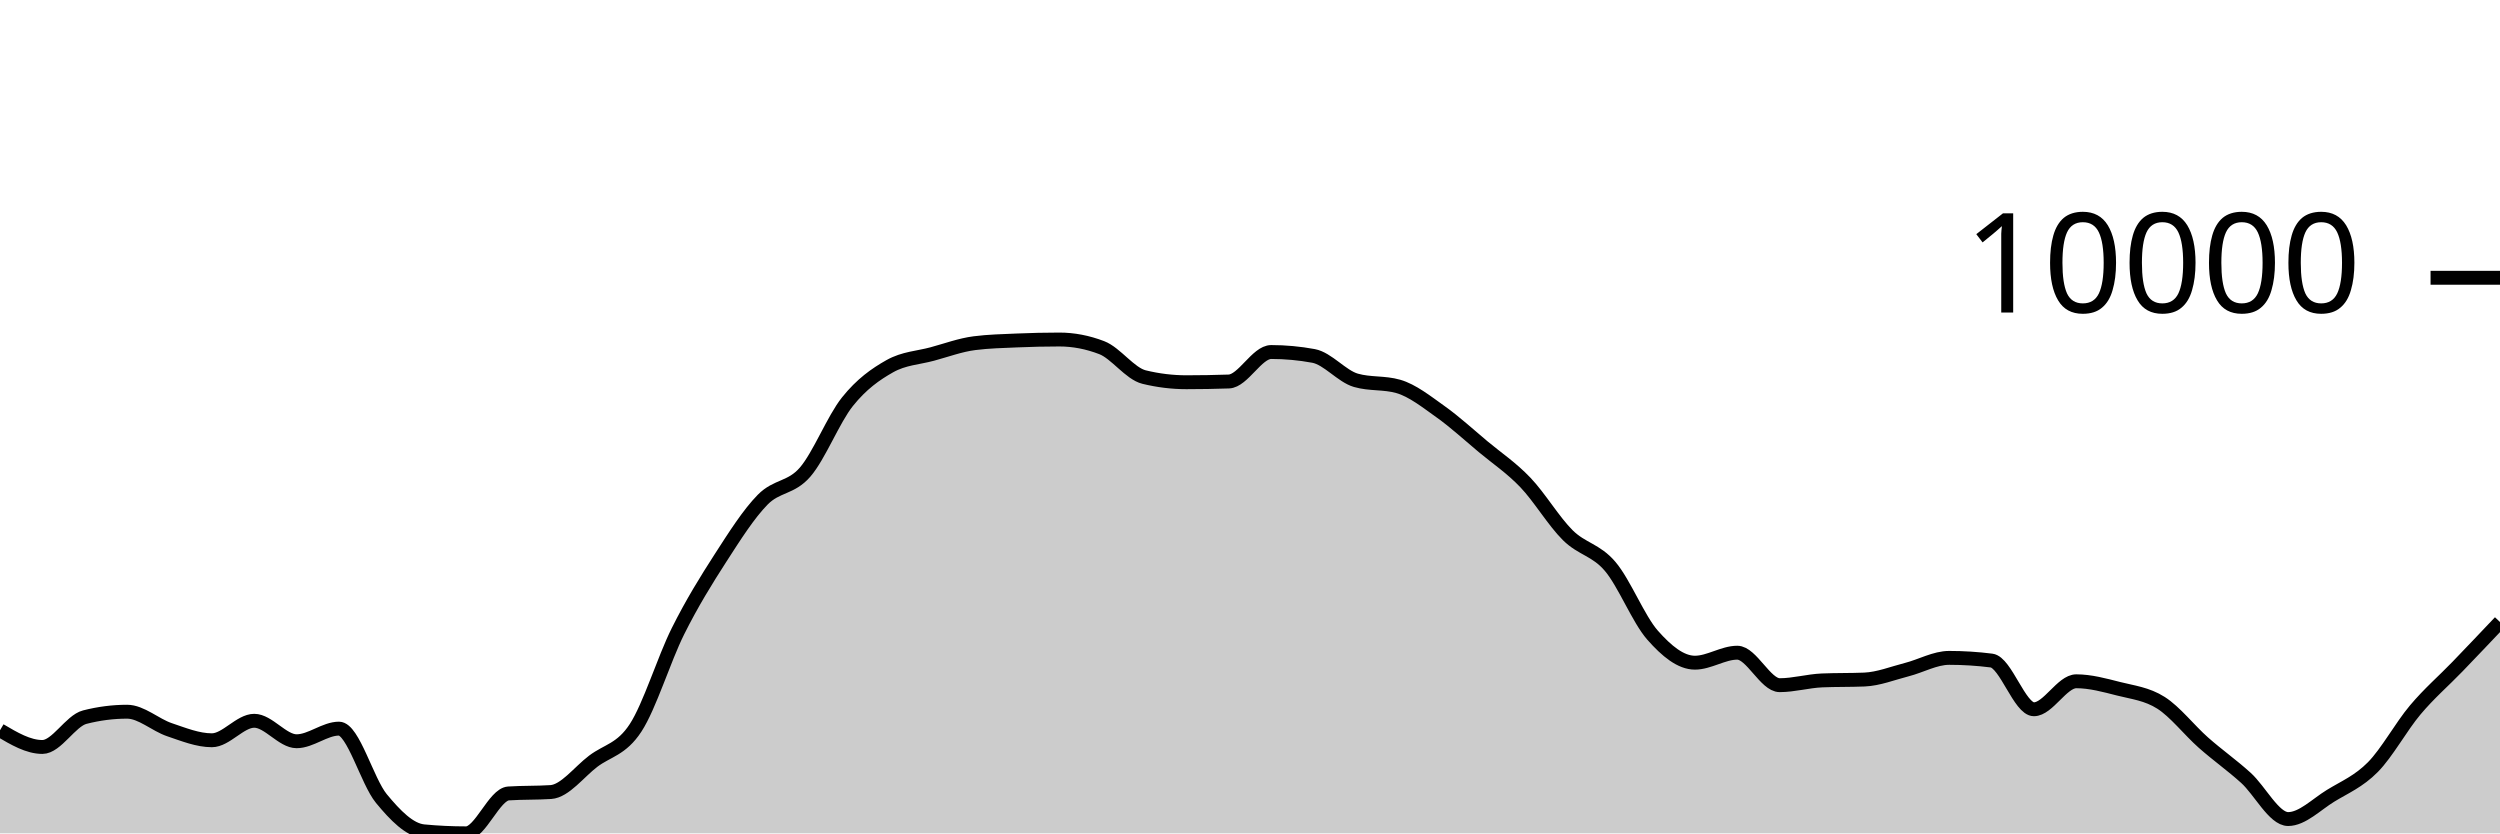
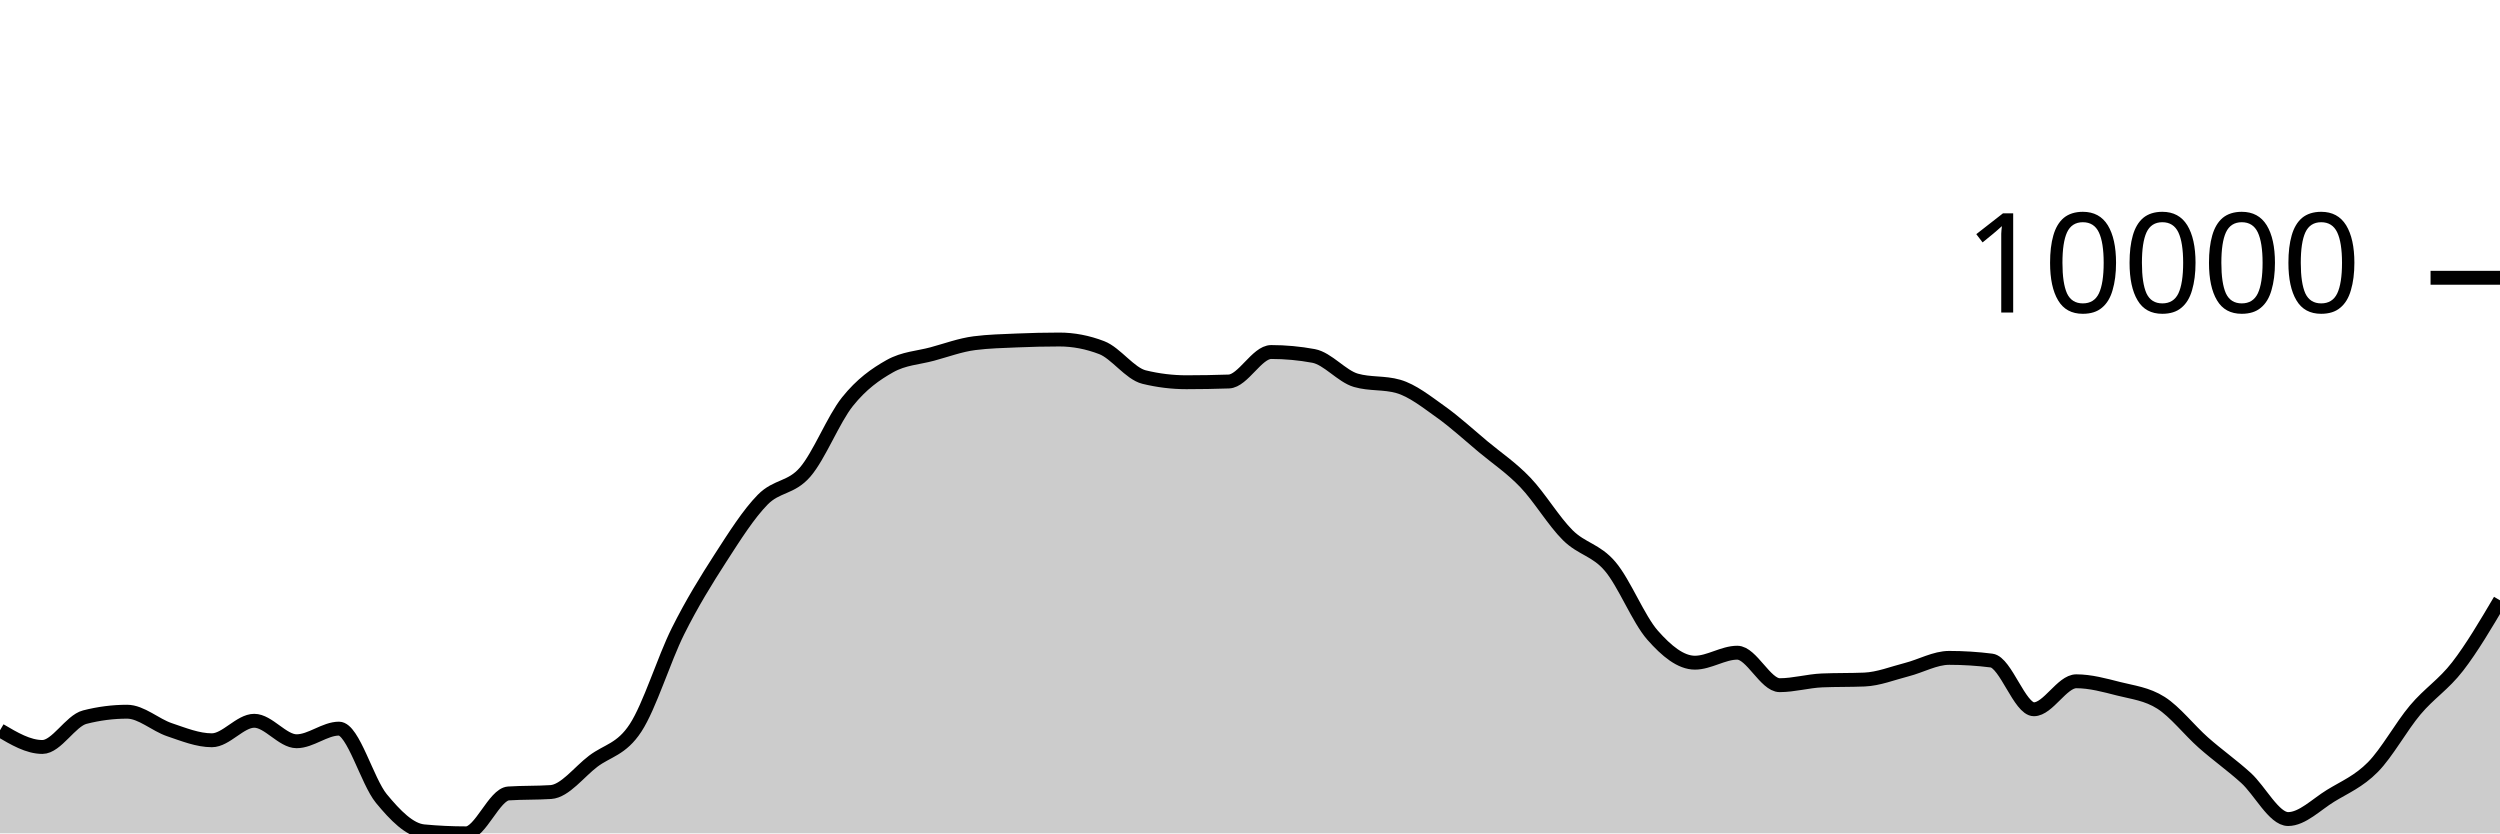
<svg xmlns="http://www.w3.org/2000/svg" viewBox="0 0 180 60">
  <g transform="translate(0,20)">
-     <path class="area" fill="rgba(0, 0, 0, 0.2)" d="M0,32.58C1.017,33.181,2.034,33.782,3.051,33.782C4.068,33.782,5.085,31.894,6.102,31.634C7.119,31.373,8.136,31.243,9.153,31.243C10.169,31.243,11.186,32.197,12.203,32.539C13.22,32.882,14.237,33.299,15.254,33.299C16.271,33.299,17.288,31.896,18.305,31.896C19.322,31.896,20.339,33.37,21.356,33.37C22.373,33.37,23.39,32.461,24.407,32.461C25.424,32.461,26.441,36.261,27.458,37.494C28.475,38.727,29.492,39.761,30.508,39.856C31.525,39.952,32.542,40,33.559,40C34.576,40,35.593,37.196,36.61,37.128C37.627,37.061,38.644,37.094,39.661,37.027C40.678,36.959,41.695,35.578,42.712,34.808C43.729,34.037,44.746,33.964,45.763,32.404C46.78,30.843,47.797,27.481,48.814,25.446C49.831,23.411,50.847,21.774,51.864,20.195C52.881,18.617,53.898,17.009,54.915,15.975C55.932,14.941,56.949,15.169,57.966,13.994C58.983,12.818,60,10.193,61.017,8.922C62.034,7.65,63.051,6.937,64.068,6.365C65.085,5.793,66.102,5.766,67.119,5.49C68.136,5.214,69.153,4.837,70.169,4.708C71.186,4.578,72.203,4.557,73.22,4.513C74.237,4.47,75.254,4.445,76.271,4.445C77.288,4.445,78.305,4.64,79.322,5.03C80.339,5.42,81.356,6.901,82.373,7.149C83.39,7.397,84.407,7.521,85.424,7.521C86.441,7.521,87.458,7.503,88.475,7.468C89.492,7.433,90.508,5.345,91.525,5.345C92.542,5.345,93.559,5.439,94.576,5.627C95.593,5.816,96.61,7.091,97.627,7.383C98.644,7.676,99.661,7.529,100.678,7.822C101.695,8.114,102.712,8.927,103.729,9.65C104.746,10.373,105.763,11.309,106.78,12.158C107.797,13.006,108.814,13.677,109.831,14.741C110.847,15.804,111.864,17.53,112.881,18.536C113.898,19.543,114.915,19.583,115.932,20.782C116.949,21.98,117.966,24.575,118.983,25.73C120,26.885,121.017,27.713,122.034,27.713C123.051,27.713,124.068,26.994,125.085,26.994C126.102,26.994,127.119,29.333,128.136,29.333C129.153,29.333,130.169,29.033,131.186,28.99C132.203,28.948,133.22,28.969,134.237,28.927C135.254,28.885,136.271,28.473,137.288,28.213C138.305,27.953,139.322,27.367,140.339,27.367C141.356,27.367,142.373,27.431,143.39,27.56C144.407,27.689,145.424,31.067,146.441,31.067C147.458,31.067,148.475,29.052,149.492,29.052C150.508,29.052,151.525,29.334,152.542,29.592C153.559,29.851,154.576,29.957,155.593,30.603C156.61,31.249,157.627,32.57,158.644,33.468C159.661,34.367,160.678,35.079,161.695,35.996C162.712,36.913,163.729,38.972,164.746,38.972C165.763,38.972,166.78,37.923,167.797,37.3C168.814,36.676,169.831,36.263,170.847,35.232C171.864,34.201,172.881,32.321,173.898,31.114C174.915,29.906,175.932,29.041,176.949,27.986C177.966,26.931,178.983,25.859,180,24.786L180,40C178.983,40,177.966,40,176.949,40C175.932,40,174.915,40,173.898,40C172.881,40,171.864,40,170.847,40C169.831,40,168.814,40,167.797,40C166.78,40,165.763,40,164.746,40C163.729,40,162.712,40,161.695,40C160.678,40,159.661,40,158.644,40C157.627,40,156.61,40,155.593,40C154.576,40,153.559,40,152.542,40C151.525,40,150.508,40,149.492,40C148.475,40,147.458,40,146.441,40C145.424,40,144.407,40,143.39,40C142.373,40,141.356,40,140.339,40C139.322,40,138.305,40,137.288,40C136.271,40,135.254,40,134.237,40C133.22,40,132.203,40,131.186,40C130.169,40,129.153,40,128.136,40C127.119,40,126.102,40,125.085,40C124.068,40,123.051,40,122.034,40C121.017,40,120,40,118.983,40C117.966,40,116.949,40,115.932,40C114.915,40,113.898,40,112.881,40C111.864,40,110.847,40,109.831,40C108.814,40,107.797,40,106.78,40C105.763,40,104.746,40,103.729,40C102.712,40,101.695,40,100.678,40C99.661,40,98.644,40,97.627,40C96.61,40,95.593,40,94.576,40C93.559,40,92.542,40,91.525,40C90.508,40,89.492,40,88.475,40C87.458,40,86.441,40,85.424,40C84.407,40,83.39,40,82.373,40C81.356,40,80.339,40,79.322,40C78.305,40,77.288,40,76.271,40C75.254,40,74.237,40,73.22,40C72.203,40,71.186,40,70.169,40C69.153,40,68.136,40,67.119,40C66.102,40,65.085,40,64.068,40C63.051,40,62.034,40,61.017,40C60,40,58.983,40,57.966,40C56.949,40,55.932,40,54.915,40C53.898,40,52.881,40,51.864,40C50.847,40,49.831,40,48.814,40C47.797,40,46.78,40,45.763,40C44.746,40,43.729,40,42.712,40C41.695,40,40.678,40,39.661,40C38.644,40,37.627,40,36.61,40C35.593,40,34.576,40,33.559,40C32.542,40,31.525,40,30.508,40C29.492,40,28.475,40,27.458,40C26.441,40,25.424,40,24.407,40C23.39,40,22.373,40,21.356,40C20.339,40,19.322,40,18.305,40C17.288,40,16.271,40,15.254,40C14.237,40,13.22,40,12.203,40C11.186,40,10.169,40,9.153,40C8.136,40,7.119,40,6.102,40C5.085,40,4.068,40,3.051,40C2.034,40,1.017,40,0,40Z" />
-     <path class="line" stroke="black" fill="none" d="M0,32.58C1.017,33.181,2.034,33.782,3.051,33.782C4.068,33.782,5.085,31.894,6.102,31.634C7.119,31.373,8.136,31.243,9.153,31.243C10.169,31.243,11.186,32.197,12.203,32.539C13.22,32.882,14.237,33.299,15.254,33.299C16.271,33.299,17.288,31.896,18.305,31.896C19.322,31.896,20.339,33.37,21.356,33.37C22.373,33.37,23.39,32.461,24.407,32.461C25.424,32.461,26.441,36.261,27.458,37.494C28.475,38.727,29.492,39.761,30.508,39.856C31.525,39.952,32.542,40,33.559,40C34.576,40,35.593,37.196,36.61,37.128C37.627,37.061,38.644,37.094,39.661,37.027C40.678,36.959,41.695,35.578,42.712,34.808C43.729,34.037,44.746,33.964,45.763,32.404C46.78,30.843,47.797,27.481,48.814,25.446C49.831,23.411,50.847,21.774,51.864,20.195C52.881,18.617,53.898,17.009,54.915,15.975C55.932,14.941,56.949,15.169,57.966,13.994C58.983,12.818,60,10.193,61.017,8.922C62.034,7.65,63.051,6.937,64.068,6.365C65.085,5.793,66.102,5.766,67.119,5.49C68.136,5.214,69.153,4.837,70.169,4.708C71.186,4.578,72.203,4.557,73.22,4.513C74.237,4.47,75.254,4.445,76.271,4.445C77.288,4.445,78.305,4.64,79.322,5.03C80.339,5.42,81.356,6.901,82.373,7.149C83.39,7.397,84.407,7.521,85.424,7.521C86.441,7.521,87.458,7.503,88.475,7.468C89.492,7.433,90.508,5.345,91.525,5.345C92.542,5.345,93.559,5.439,94.576,5.627C95.593,5.816,96.61,7.091,97.627,7.383C98.644,7.676,99.661,7.529,100.678,7.822C101.695,8.114,102.712,8.927,103.729,9.65C104.746,10.373,105.763,11.309,106.78,12.158C107.797,13.006,108.814,13.677,109.831,14.741C110.847,15.804,111.864,17.53,112.881,18.536C113.898,19.543,114.915,19.583,115.932,20.782C116.949,21.98,117.966,24.575,118.983,25.73C120,26.885,121.017,27.713,122.034,27.713C123.051,27.713,124.068,26.994,125.085,26.994C126.102,26.994,127.119,29.333,128.136,29.333C129.153,29.333,130.169,29.033,131.186,28.99C132.203,28.948,133.22,28.969,134.237,28.927C135.254,28.885,136.271,28.473,137.288,28.213C138.305,27.953,139.322,27.367,140.339,27.367C141.356,27.367,142.373,27.431,143.39,27.56C144.407,27.689,145.424,31.067,146.441,31.067C147.458,31.067,148.475,29.052,149.492,29.052C150.508,29.052,151.525,29.334,152.542,29.592C153.559,29.851,154.576,29.957,155.593,30.603C156.61,31.249,157.627,32.57,158.644,33.468C159.661,34.367,160.678,35.079,161.695,35.996C162.712,36.913,163.729,38.972,164.746,38.972C165.763,38.972,166.78,37.923,167.797,37.3C168.814,36.676,169.831,36.263,170.847,35.232C171.864,34.201,172.881,32.321,173.898,31.114C174.915,29.906,175.932,29.041,176.949,27.986C177.966,26.931,178.983,25.859,180,24.786" />
+     <path class="area" fill="rgba(0, 0, 0, 0.2)" d="M0,32.58C1.017,33.181,2.034,33.782,3.051,33.782C4.068,33.782,5.085,31.894,6.102,31.634C7.119,31.373,8.136,31.243,9.153,31.243C10.169,31.243,11.186,32.197,12.203,32.539C13.22,32.882,14.237,33.299,15.254,33.299C16.271,33.299,17.288,31.896,18.305,31.896C19.322,31.896,20.339,33.37,21.356,33.37C22.373,33.37,23.39,32.461,24.407,32.461C25.424,32.461,26.441,36.261,27.458,37.494C28.475,38.727,29.492,39.761,30.508,39.856C31.525,39.952,32.542,40,33.559,40C34.576,40,35.593,37.196,36.61,37.128C37.627,37.061,38.644,37.094,39.661,37.027C40.678,36.959,41.695,35.578,42.712,34.808C43.729,34.037,44.746,33.964,45.763,32.404C46.78,30.843,47.797,27.481,48.814,25.446C49.831,23.411,50.847,21.774,51.864,20.195C52.881,18.617,53.898,17.009,54.915,15.975C55.932,14.941,56.949,15.169,57.966,13.994C58.983,12.818,60,10.193,61.017,8.922C62.034,7.65,63.051,6.937,64.068,6.365C65.085,5.793,66.102,5.766,67.119,5.49C68.136,5.214,69.153,4.837,70.169,4.708C71.186,4.578,72.203,4.557,73.22,4.513C74.237,4.47,75.254,4.445,76.271,4.445C77.288,4.445,78.305,4.64,79.322,5.03C80.339,5.42,81.356,6.901,82.373,7.149C83.39,7.397,84.407,7.521,85.424,7.521C86.441,7.521,87.458,7.503,88.475,7.468C89.492,7.433,90.508,5.345,91.525,5.345C92.542,5.345,93.559,5.439,94.576,5.627C95.593,5.816,96.61,7.091,97.627,7.383C98.644,7.676,99.661,7.529,100.678,7.822C101.695,8.114,102.712,8.927,103.729,9.65C104.746,10.373,105.763,11.309,106.78,12.158C107.797,13.006,108.814,13.677,109.831,14.741C110.847,15.804,111.864,17.53,112.881,18.536C113.898,19.543,114.915,19.583,115.932,20.782C116.949,21.98,117.966,24.575,118.983,25.73C120,26.885,121.017,27.713,122.034,27.713C123.051,27.713,124.068,26.994,125.085,26.994C126.102,26.994,127.119,29.333,128.136,29.333C129.153,29.333,130.169,29.033,131.186,28.99C132.203,28.948,133.22,28.969,134.237,28.927C135.254,28.885,136.271,28.473,137.288,28.213C138.305,27.953,139.322,27.367,140.339,27.367C141.356,27.367,142.373,27.431,143.39,27.56C144.407,27.689,145.424,31.067,146.441,31.067C147.458,31.067,148.475,29.052,149.492,29.052C150.508,29.052,151.525,29.334,152.542,29.592C153.559,29.851,154.576,29.957,155.593,30.603C156.61,31.249,157.627,32.57,158.644,33.468C159.661,34.367,160.678,35.079,161.695,35.996C162.712,36.913,163.729,38.972,164.746,38.972C165.763,38.972,166.78,37.923,167.797,37.3C168.814,36.676,169.831,36.263,170.847,35.232C171.864,34.201,172.881,32.321,173.898,31.114C174.915,29.906,175.932,29.301,176.949,27.986C177.966,26.671,178.983,24.948,180,23.224L180,40C178.983,40,177.966,40,176.949,40C175.932,40,174.915,40,173.898,40C172.881,40,171.864,40,170.847,40C169.831,40,168.814,40,167.797,40C166.78,40,165.763,40,164.746,40C163.729,40,162.712,40,161.695,40C160.678,40,159.661,40,158.644,40C157.627,40,156.61,40,155.593,40C154.576,40,153.559,40,152.542,40C151.525,40,150.508,40,149.492,40C148.475,40,147.458,40,146.441,40C145.424,40,144.407,40,143.39,40C142.373,40,141.356,40,140.339,40C139.322,40,138.305,40,137.288,40C136.271,40,135.254,40,134.237,40C133.22,40,132.203,40,131.186,40C130.169,40,129.153,40,128.136,40C127.119,40,126.102,40,125.085,40C124.068,40,123.051,40,122.034,40C121.017,40,120,40,118.983,40C117.966,40,116.949,40,115.932,40C114.915,40,113.898,40,112.881,40C111.864,40,110.847,40,109.831,40C108.814,40,107.797,40,106.78,40C105.763,40,104.746,40,103.729,40C102.712,40,101.695,40,100.678,40C99.661,40,98.644,40,97.627,40C96.61,40,95.593,40,94.576,40C93.559,40,92.542,40,91.525,40C90.508,40,89.492,40,88.475,40C87.458,40,86.441,40,85.424,40C84.407,40,83.39,40,82.373,40C81.356,40,80.339,40,79.322,40C78.305,40,77.288,40,76.271,40C75.254,40,74.237,40,73.22,40C72.203,40,71.186,40,70.169,40C69.153,40,68.136,40,67.119,40C66.102,40,65.085,40,64.068,40C63.051,40,62.034,40,61.017,40C60,40,58.983,40,57.966,40C56.949,40,55.932,40,54.915,40C53.898,40,52.881,40,51.864,40C50.847,40,49.831,40,48.814,40C47.797,40,46.78,40,45.763,40C44.746,40,43.729,40,42.712,40C41.695,40,40.678,40,39.661,40C38.644,40,37.627,40,36.61,40C35.593,40,34.576,40,33.559,40C32.542,40,31.525,40,30.508,40C29.492,40,28.475,40,27.458,40C26.441,40,25.424,40,24.407,40C23.39,40,22.373,40,21.356,40C20.339,40,19.322,40,18.305,40C17.288,40,16.271,40,15.254,40C14.237,40,13.22,40,12.203,40C11.186,40,10.169,40,9.153,40C8.136,40,7.119,40,6.102,40C5.085,40,4.068,40,3.051,40C2.034,40,1.017,40,0,40Z" />
+     <path class="line" stroke="black" fill="none" d="M0,32.58C1.017,33.181,2.034,33.782,3.051,33.782C4.068,33.782,5.085,31.894,6.102,31.634C7.119,31.373,8.136,31.243,9.153,31.243C10.169,31.243,11.186,32.197,12.203,32.539C13.22,32.882,14.237,33.299,15.254,33.299C16.271,33.299,17.288,31.896,18.305,31.896C19.322,31.896,20.339,33.37,21.356,33.37C22.373,33.37,23.39,32.461,24.407,32.461C25.424,32.461,26.441,36.261,27.458,37.494C28.475,38.727,29.492,39.761,30.508,39.856C31.525,39.952,32.542,40,33.559,40C34.576,40,35.593,37.196,36.61,37.128C37.627,37.061,38.644,37.094,39.661,37.027C40.678,36.959,41.695,35.578,42.712,34.808C43.729,34.037,44.746,33.964,45.763,32.404C46.78,30.843,47.797,27.481,48.814,25.446C49.831,23.411,50.847,21.774,51.864,20.195C52.881,18.617,53.898,17.009,54.915,15.975C55.932,14.941,56.949,15.169,57.966,13.994C58.983,12.818,60,10.193,61.017,8.922C62.034,7.65,63.051,6.937,64.068,6.365C65.085,5.793,66.102,5.766,67.119,5.49C68.136,5.214,69.153,4.837,70.169,4.708C71.186,4.578,72.203,4.557,73.22,4.513C74.237,4.47,75.254,4.445,76.271,4.445C77.288,4.445,78.305,4.64,79.322,5.03C80.339,5.42,81.356,6.901,82.373,7.149C83.39,7.397,84.407,7.521,85.424,7.521C86.441,7.521,87.458,7.503,88.475,7.468C89.492,7.433,90.508,5.345,91.525,5.345C92.542,5.345,93.559,5.439,94.576,5.627C95.593,5.816,96.61,7.091,97.627,7.383C98.644,7.676,99.661,7.529,100.678,7.822C101.695,8.114,102.712,8.927,103.729,9.65C104.746,10.373,105.763,11.309,106.78,12.158C107.797,13.006,108.814,13.677,109.831,14.741C110.847,15.804,111.864,17.53,112.881,18.536C113.898,19.543,114.915,19.583,115.932,20.782C116.949,21.98,117.966,24.575,118.983,25.73C120,26.885,121.017,27.713,122.034,27.713C123.051,27.713,124.068,26.994,125.085,26.994C126.102,26.994,127.119,29.333,128.136,29.333C129.153,29.333,130.169,29.033,131.186,28.99C132.203,28.948,133.22,28.969,134.237,28.927C135.254,28.885,136.271,28.473,137.288,28.213C138.305,27.953,139.322,27.367,140.339,27.367C141.356,27.367,142.373,27.431,143.39,27.56C144.407,27.689,145.424,31.067,146.441,31.067C147.458,31.067,148.475,29.052,149.492,29.052C150.508,29.052,151.525,29.334,152.542,29.592C153.559,29.851,154.576,29.957,155.593,30.603C156.61,31.249,157.627,32.57,158.644,33.468C159.661,34.367,160.678,35.079,161.695,35.996C162.712,36.913,163.729,38.972,164.746,38.972C165.763,38.972,166.78,37.923,167.797,37.3C168.814,36.676,169.831,36.263,170.847,35.232C171.864,34.201,172.881,32.321,173.898,31.114C174.915,29.906,175.932,29.301,176.949,27.986C177.966,26.671,178.983,24.948,180,23.224" />
    <path class="axis-ceiling" stroke-width="1" stroke="black" fill="none" d="M175,0L180,0" />
    <text class="axis-ceiling-label" font-family="sans-serif" text-anchor="end" font-size="10px" x="170" y="2.5">10000</text>
  </g>
</svg>
